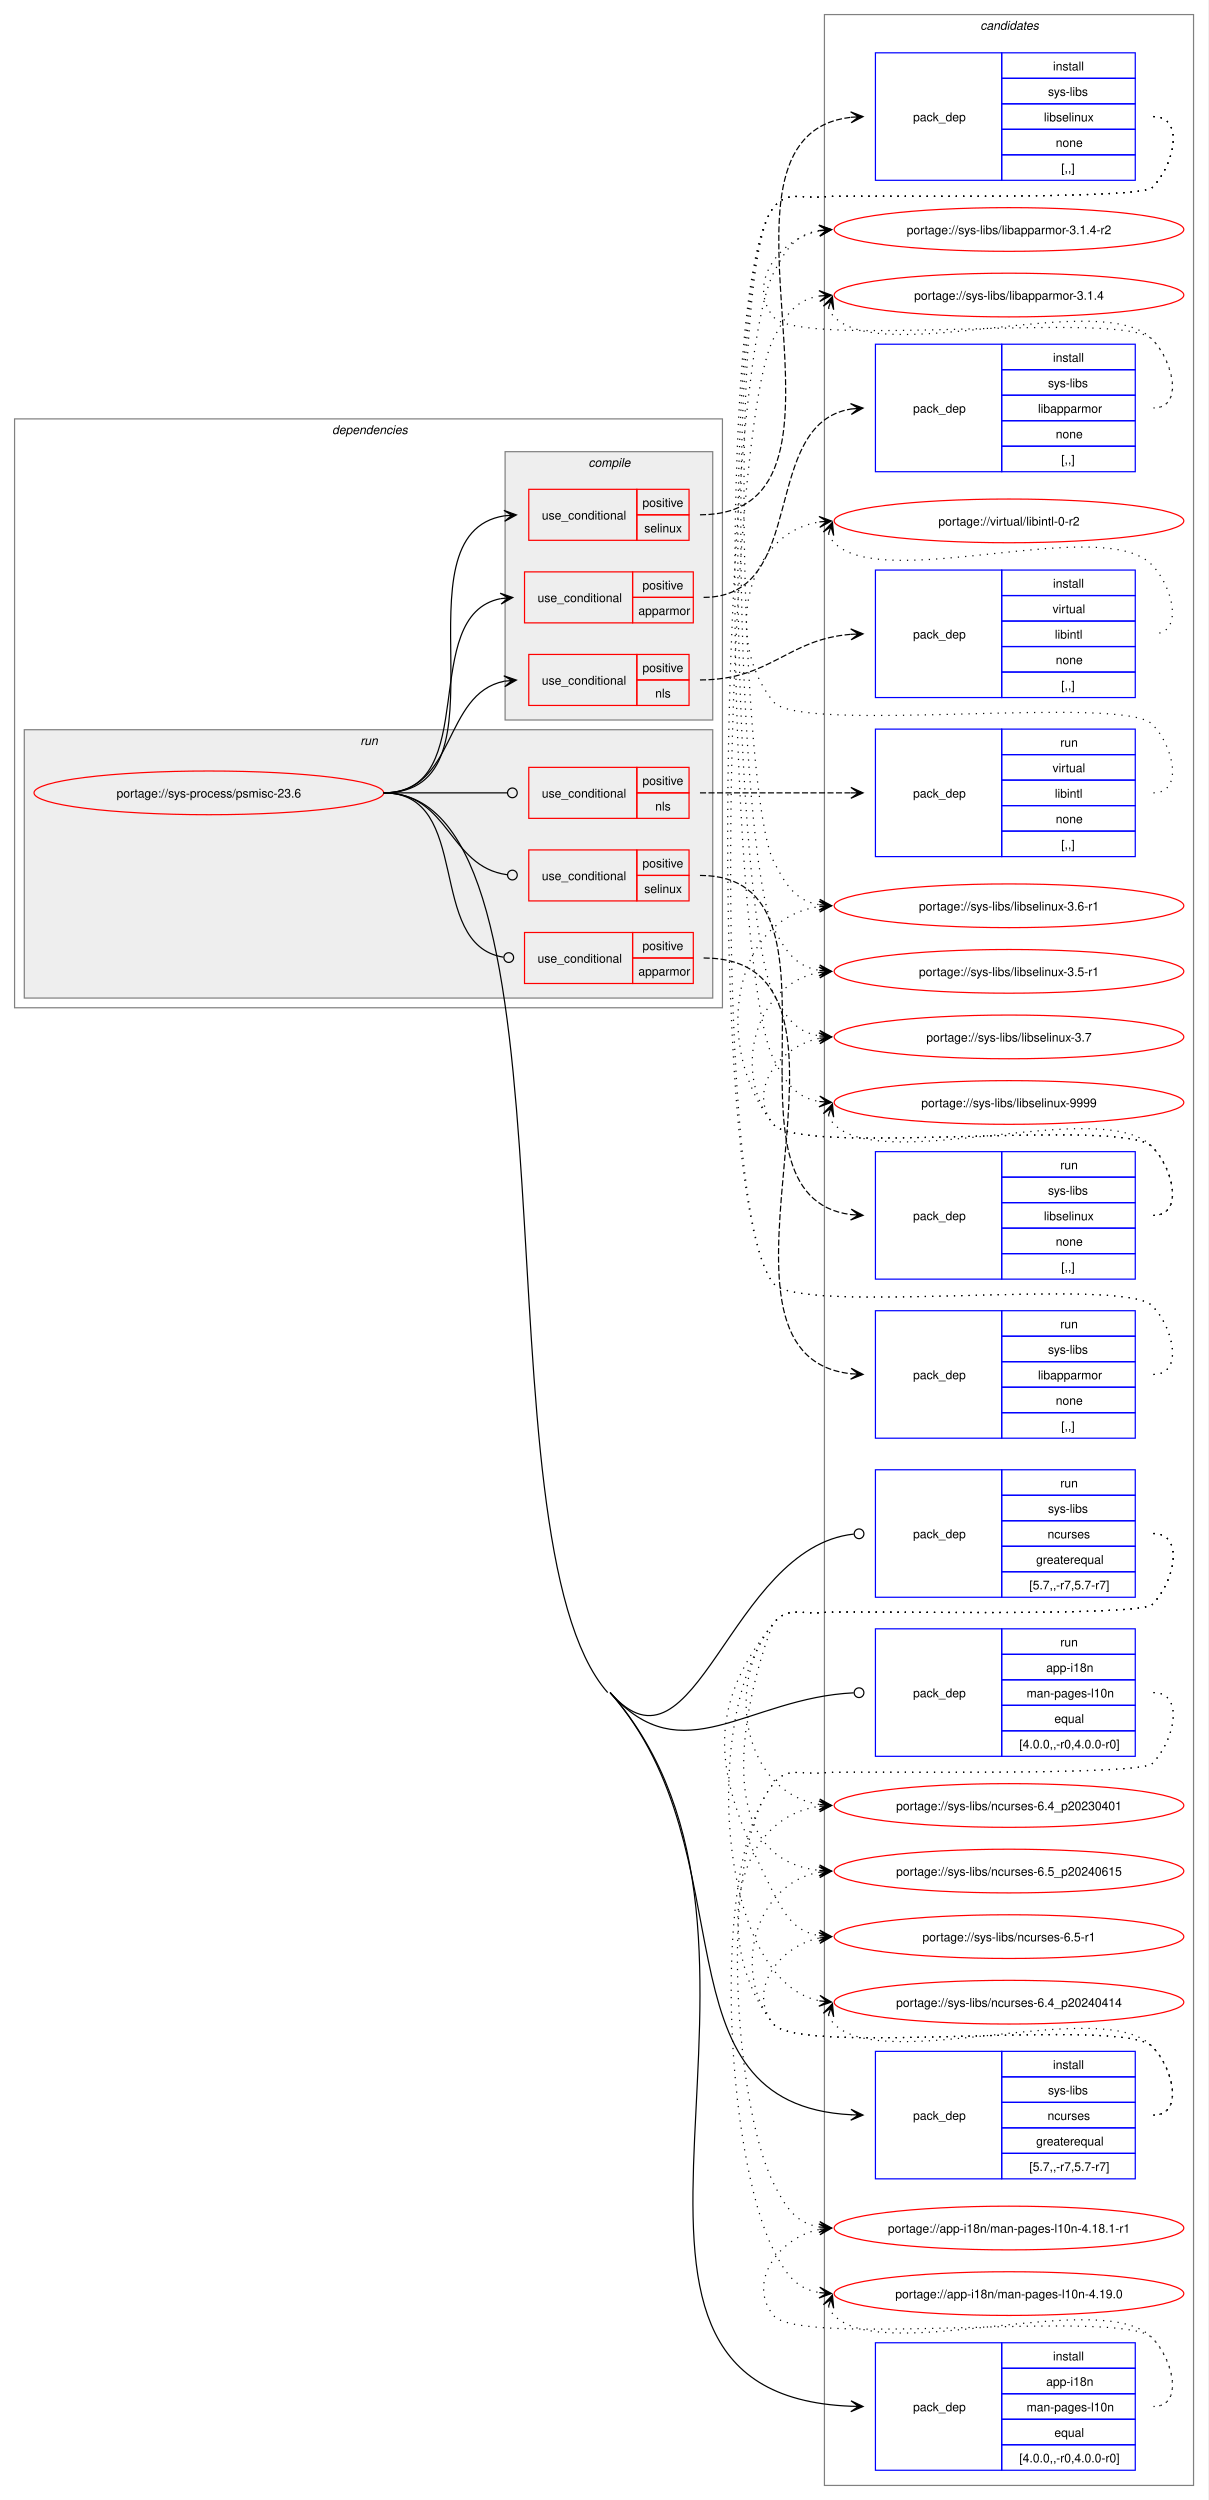
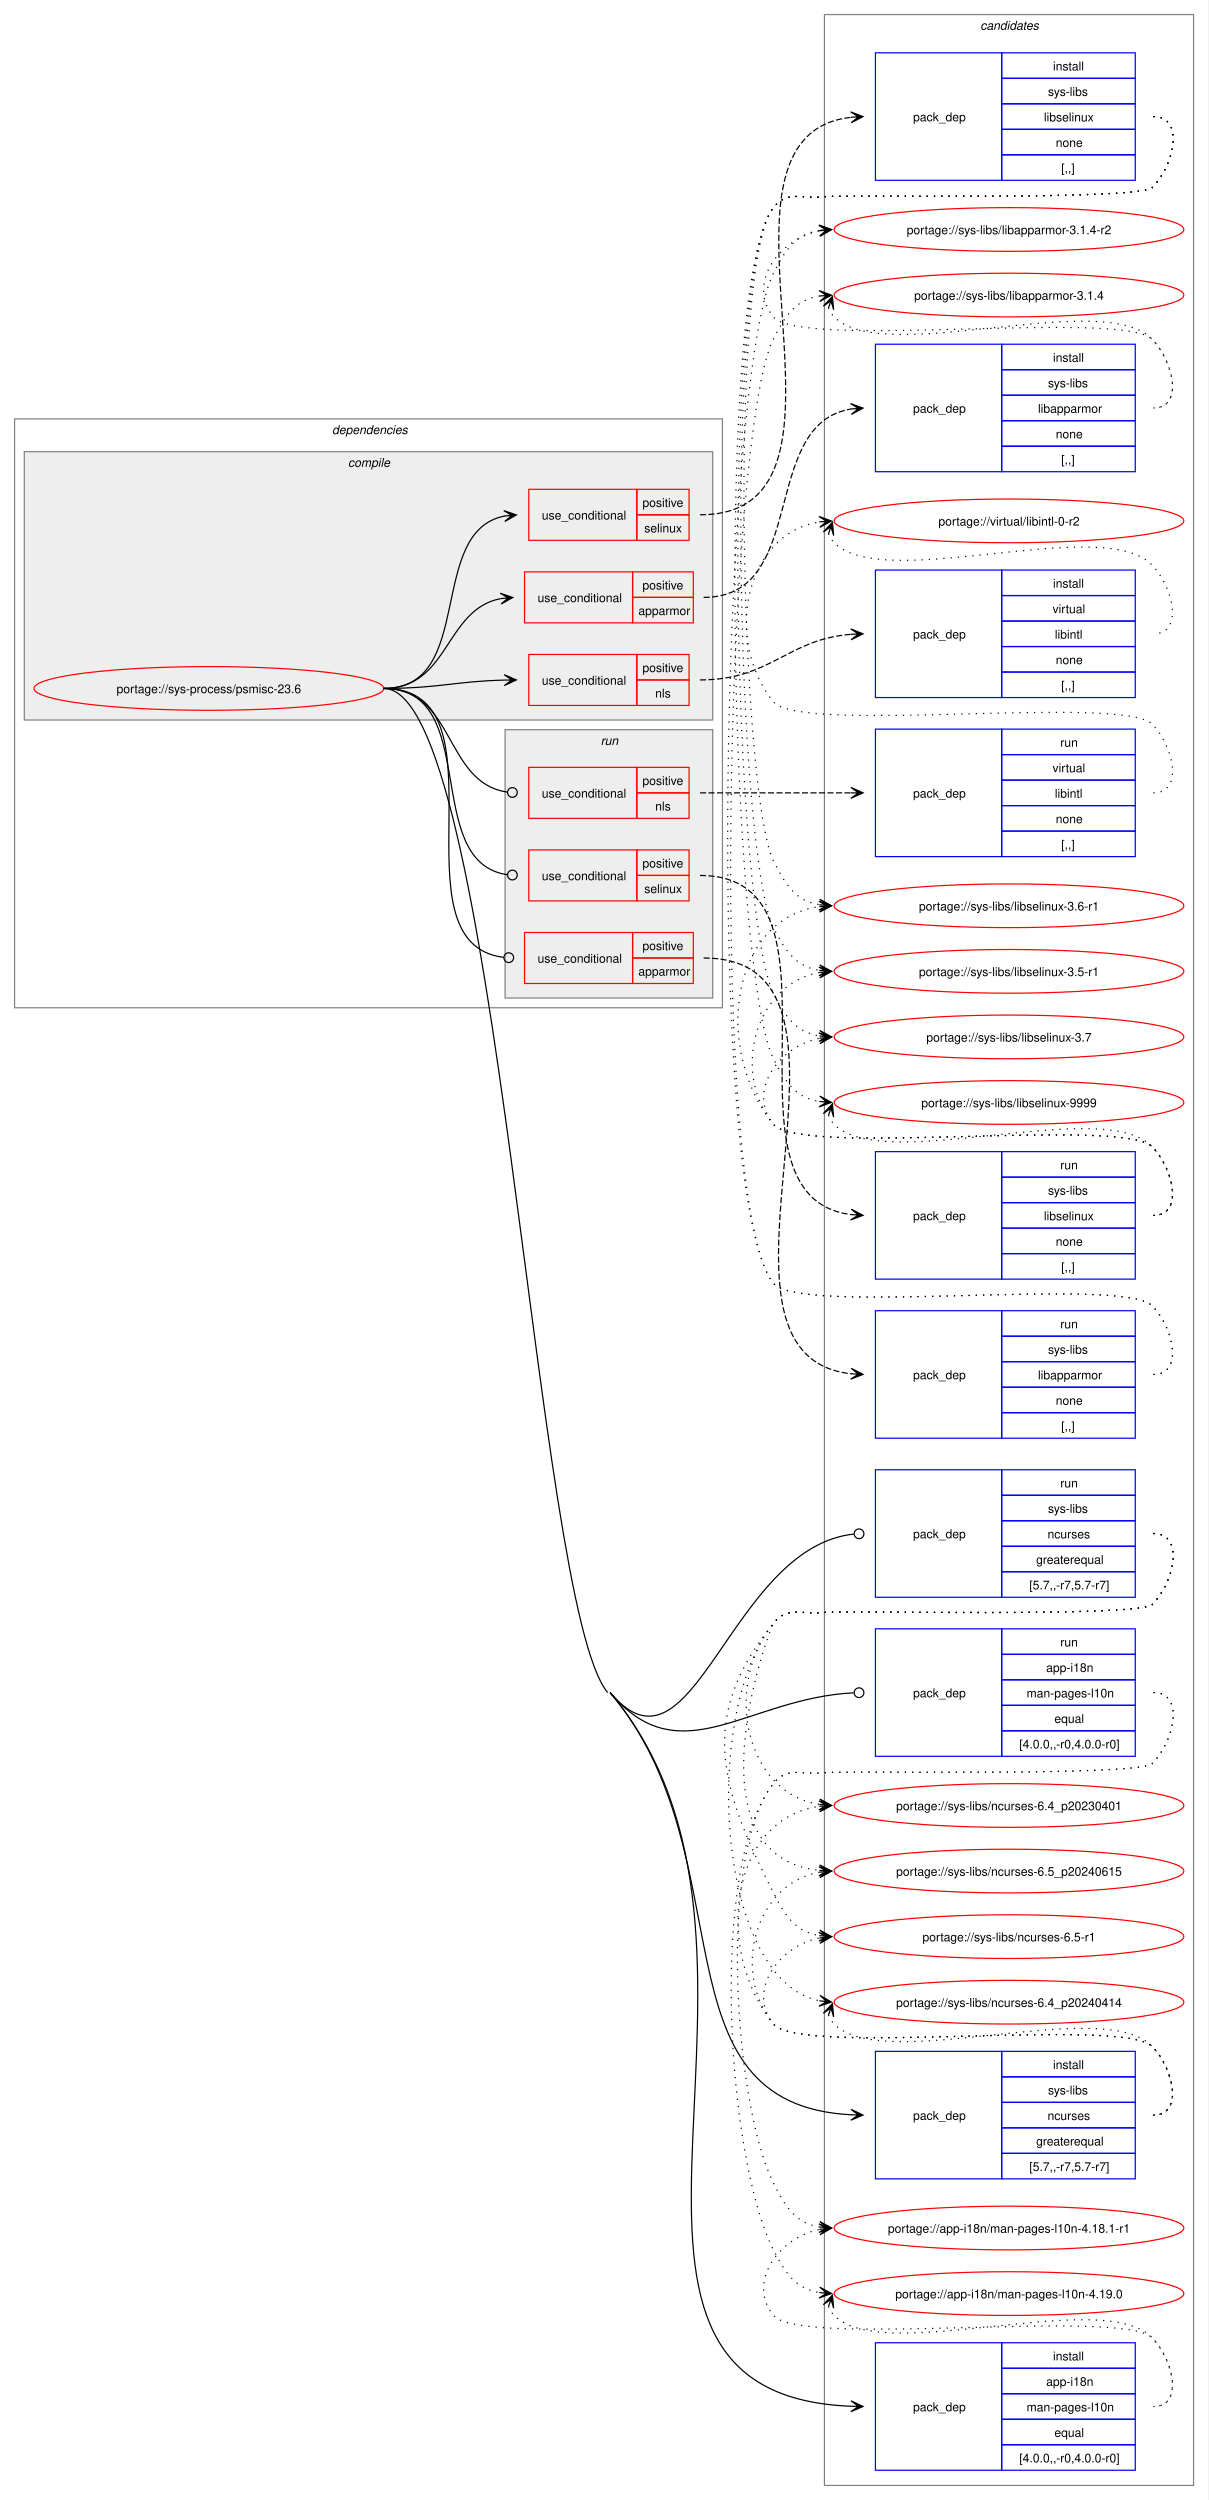
<svg xmlns="http://www.w3.org/2000/svg" xmlns:xlink="http://www.w3.org/1999/xlink" width="995pt" height="2059pt" viewBox="0.00 0.00 995.00 2059.00">
  <g id="graph0" class="graph" transform="scale(1 1) rotate(0) translate(4 2055)">
    <polygon fill="white" stroke="none" points="-4,4 -4,-2055 991,-2055 991,4 -4,4" />
    <g id="clust22" class="cluster">
      <polygon fill="none" stroke="gray" points="675,-8 675,-2043 979,-2043 979,-8 675,-8" />
      <text text-anchor="start" x="803.38" y="-2030.5" font-family="Helvetica,sans-Serif" font-style="italic" font-size="10.00">candidates</text>
    </g>
    <g id="clust2" class="cluster">
      <polygon fill="none" stroke="gray" points="8,-1225 8,-1710 591,-1710 591,-1225 8,-1225" />
      <text text-anchor="start" x="269.5" y="-1697.5" font-family="Helvetica,sans-Serif" font-style="italic" font-size="10.00">dependencies</text>
    </g>
+     <g id="clust3" class="cluster">
+       <polygon fill="#eeeeee" stroke="gray" points="16,-1462 16,-1683 583,-1683 583,-1462 16,-1462" />
+       <text text-anchor="start" x="282.62" y="-1670.5" font-family="Helvetica,sans-Serif" font-style="italic" font-size="10.00">compile</text>
+     </g>
    <g id="clust13" class="cluster">
-       <polygon fill="#eeeeee" stroke="gray" points="16,-1233 16,-1454 583,-1454 583,-1233 16,-1233" />
-       <text text-anchor="start" x="292.75" y="-1441.5" font-family="Helvetica,sans-Serif" font-style="italic" font-size="10.00">run</text>
-     </g>
-     <g id="clust3" class="cluster">
-       <polygon fill="#eeeeee" stroke="gray" points="412,-1462 412,-1683 583,-1683 583,-1462 412,-1462" />
-       <text text-anchor="start" x="480.62" y="-1670.5" font-family="Helvetica,sans-Serif" font-style="italic" font-size="10.00">compile</text>
+       <polygon fill="#eeeeee" stroke="gray" points="412,-1233 412,-1454 583,-1454 583,-1233 412,-1233" />
+       <text text-anchor="start" x="490.75" y="-1441.5" font-family="Helvetica,sans-Serif" font-style="italic" font-size="10.00">run</text>
    </g>
    <g id="node1" class="node">
      <g id="a_node1">
        <a xlink:href="../sys-process/psmisc-23.6.svg" xlink:title="portage://sys-process/psmisc-23.6">
-           <ellipse fill="none" stroke="red" cx="168" cy="-1402" rx="144" ry="18" />
-           <text text-anchor="middle" x="168" y="-1398.12" font-family="Helvetica,sans-Serif" font-size="10.00">portage://sys-process/psmisc-23.6</text>
+           <ellipse fill="none" stroke="red" cx="168" cy="-1488" rx="144" ry="18" />
+           <text text-anchor="middle" x="168" y="-1484.12" font-family="Helvetica,sans-Serif" font-size="10.00">portage://sys-process/psmisc-23.6</text>
        </a>
      </g>
    </g>
    <g id="node2" class="node">
      <polygon fill="none" stroke="red" points="428,-1542 428,-1584 517,-1584 517,-1542 428,-1542" />
      <text text-anchor="start" x="438.75" y="-1559.12" font-family="Helvetica,sans-Serif" font-size="10.00">use_conditional</text>
      <polygon fill="none" stroke="red" points="517,-1563 517,-1584 567,-1584 567,-1563 517,-1563" />
      <text text-anchor="start" x="525.12" y="-1569.5" font-family="Helvetica,sans-Serif" font-size="10.00">positive</text>
      <polygon fill="none" stroke="red" points="517,-1542 517,-1563 567,-1563 567,-1542 517,-1542" />
      <text text-anchor="start" x="521.75" y="-1548.5" font-family="Helvetica,sans-Serif" font-size="10.00">apparmor</text>
    </g>
    <g id="edge2" class="edge">
-       <path fill="none" stroke="black" d="M312,-1402C394.01,-1402 339.18,-1548.26 408.36,-1561.97" />
-       <polygon fill="black" stroke="black" points="418.29,-1562.89 407.92,-1566.45 414.52,-1562.54 408.33,-1561.97 408.33,-1561.97 408.33,-1561.97 414.52,-1562.54 408.74,-1557.49 418.29,-1562.89" />
+       <path fill="none" stroke="black" d="M312,-1488C366.27,-1488 362.16,-1553.1 408.45,-1562" />
+       <polygon fill="black" stroke="black" points="418.29,-1562.89 407.92,-1566.47 414.52,-1562.55 408.33,-1561.99 408.33,-1561.99 408.33,-1561.99 414.52,-1562.55 408.73,-1557.5 418.29,-1562.89" />
    </g>
    <g id="node4" class="node">
      <polygon fill="none" stroke="red" points="431.5,-1474 431.5,-1516 520.5,-1516 520.5,-1474 431.5,-1474" />
      <text text-anchor="start" x="442.25" y="-1491.12" font-family="Helvetica,sans-Serif" font-size="10.00">use_conditional</text>
      <polygon fill="none" stroke="red" points="520.5,-1495 520.5,-1516 563.5,-1516 563.5,-1495 520.5,-1495" />
      <text text-anchor="start" x="525.12" y="-1501.5" font-family="Helvetica,sans-Serif" font-size="10.00">positive</text>
      <polygon fill="none" stroke="red" points="520.5,-1474 520.5,-1495 563.5,-1495 563.5,-1474 520.5,-1474" />
      <text text-anchor="start" x="535.62" y="-1480.5" font-family="Helvetica,sans-Serif" font-size="10.00">nls</text>
    </g>
    <g id="edge4" class="edge">
-       <path fill="none" stroke="black" d="M312,-1402C372.18,-1402 360.22,-1483.74 411.39,-1493.96" />
-       <polygon fill="black" stroke="black" points="421.29,-1494.89 410.91,-1498.43 417.52,-1494.53 411.33,-1493.95 411.33,-1493.95 411.33,-1493.95 417.52,-1494.53 411.75,-1489.47 421.29,-1494.89" />
+       <path fill="none" stroke="black" d="M312,-1488C357.27,-1488 371.12,-1493.92 411.35,-1494.87" />
+       <polygon fill="black" stroke="black" points="421.28,-1494.99 411.23,-1499.37 417.5,-1494.94 411.28,-1494.87 411.28,-1494.87 411.28,-1494.87 417.5,-1494.94 411.33,-1490.37 421.28,-1494.99" />
    </g>
    <g id="node6" class="node">
      <polygon fill="none" stroke="red" points="431.5,-1610 431.5,-1652 520.5,-1652 520.5,-1610 431.5,-1610" />
      <text text-anchor="start" x="442.25" y="-1627.12" font-family="Helvetica,sans-Serif" font-size="10.00">use_conditional</text>
      <polygon fill="none" stroke="red" points="520.5,-1631 520.5,-1652 563.5,-1652 563.5,-1631 520.5,-1631" />
      <text text-anchor="start" x="525.12" y="-1637.5" font-family="Helvetica,sans-Serif" font-size="10.00">positive</text>
      <polygon fill="none" stroke="red" points="520.5,-1610 520.5,-1631 563.5,-1631 563.5,-1610 520.5,-1610" />
      <text text-anchor="start" x="526.62" y="-1616.5" font-family="Helvetica,sans-Serif" font-size="10.00">selinux</text>
    </g>
    <g id="edge6" class="edge">
-       <path fill="none" stroke="black" d="M312,-1402C421.03,-1402 317.33,-1615.18 411.41,-1630.17" />
-       <polygon fill="black" stroke="black" points="421.28,-1630.91 410.98,-1634.65 417.51,-1630.63 411.31,-1630.16 411.31,-1630.16 411.31,-1630.16 417.51,-1630.63 411.65,-1625.68 421.28,-1630.91" />
+       <path fill="none" stroke="black" d="M312,-1488C388.4,-1488 346.77,-1617.38 411.64,-1630.01" />
+       <polygon fill="black" stroke="black" points="421.29,-1630.89 410.92,-1634.46 417.52,-1630.55 411.33,-1629.98 411.33,-1629.98 411.33,-1629.98 417.52,-1630.55 411.74,-1625.5 421.29,-1630.89" />
    </g>
    <g id="node8" class="node">
      <polygon fill="none" stroke="blue" points="717,-260.5 717,-365.5 821,-365.5 821,-260.5 717,-260.5" />
      <text text-anchor="start" x="748" y="-309.12" font-family="Helvetica,sans-Serif" font-size="10.00">pack_dep</text>
      <polygon fill="none" stroke="blue" points="821,-344.5 821,-365.5 931,-365.5 931,-344.5 821,-344.5" />
      <text text-anchor="start" x="863.25" y="-351" font-family="Helvetica,sans-Serif" font-size="10.00">install</text>
      <polygon fill="none" stroke="blue" points="821,-323.5 821,-344.5 931,-344.5 931,-323.5 821,-323.5" />
      <text text-anchor="start" x="859.12" y="-330" font-family="Helvetica,sans-Serif" font-size="10.00">sys-libs</text>
      <polygon fill="none" stroke="blue" points="821,-302.5 821,-323.5 931,-323.5 931,-302.5 821,-302.5" />
      <text text-anchor="start" x="858.75" y="-309" font-family="Helvetica,sans-Serif" font-size="10.00">ncurses</text>
      <polygon fill="none" stroke="blue" points="821,-281.5 821,-302.5 931,-302.5 931,-281.5 821,-281.5" />
      <text text-anchor="start" x="849.38" y="-288" font-family="Helvetica,sans-Serif" font-size="10.00">greaterequal</text>
      <polygon fill="none" stroke="blue" points="821,-260.5 821,-281.5 931,-281.5 931,-260.5 821,-260.5" />
      <text text-anchor="start" x="843.75" y="-267" font-family="Helvetica,sans-Serif" font-size="10.00">[5.7,,-r7,5.7-r7]</text>
    </g>
    <g id="edge7" class="edge">
-       <path fill="none" stroke="black" d="M498.5,-661C615.16,-528.11 531.08,-321.68 697.23,-313.27" />
-       <polygon fill="black" stroke="black" points="706.78,-313.03 696.9,-317.78 703,-313.12 696.78,-313.28 696.78,-313.28 696.78,-313.28 703,-313.12 696.67,-308.78 706.78,-313.03" />
+       <path fill="none" stroke="black" d="M498.5,-661C612.53,-525.85 530.97,-321.58 697.23,-313.26" />
+       <polygon fill="black" stroke="black" points="706.78,-313.03 696.89,-317.77 703,-313.12 696.78,-313.27 696.78,-313.27 696.78,-313.27 703,-313.12 696.68,-308.77 706.78,-313.03" />
    </g>
    <g id="node9" class="node">
      <polygon fill="none" stroke="blue" points="717,-20.5 717,-125.5 821,-125.5 821,-20.5 717,-20.5" />
      <text text-anchor="start" x="748" y="-69.12" font-family="Helvetica,sans-Serif" font-size="10.00">pack_dep</text>
      <polygon fill="none" stroke="blue" points="821,-104.5 821,-125.5 931,-125.5 931,-104.5 821,-104.5" />
      <text text-anchor="start" x="863.25" y="-111" font-family="Helvetica,sans-Serif" font-size="10.00">install</text>
      <polygon fill="none" stroke="blue" points="821,-83.5 821,-104.5 931,-104.5 931,-83.5 821,-83.5" />
      <text text-anchor="start" x="857.62" y="-90" font-family="Helvetica,sans-Serif" font-size="10.00">app-i18n</text>
      <polygon fill="none" stroke="blue" points="821,-62.5 821,-83.5 931,-83.5 931,-62.5 821,-62.5" />
      <text text-anchor="start" x="841.5" y="-69" font-family="Helvetica,sans-Serif" font-size="10.00">man-pages-l10n</text>
      <polygon fill="none" stroke="blue" points="821,-41.5 821,-62.5 931,-62.5 931,-41.5 821,-41.5" />
      <text text-anchor="start" x="864.38" y="-48" font-family="Helvetica,sans-Serif" font-size="10.00">equal</text>
      <polygon fill="none" stroke="blue" points="821,-20.5 821,-41.5 931,-41.5 931,-20.5 821,-20.5" />
      <text text-anchor="start" x="835.5" y="-27" font-family="Helvetica,sans-Serif" font-size="10.00">[4.0.0,,-r0,4.0.0-r0]</text>
    </g>
    <g id="edge8" class="edge">
-       <path fill="none" stroke="black" d="M498.5,-661C679.02,-455.36 437.36,-83.35 696.92,-73.21" />
-       <polygon fill="black" stroke="black" points="706.78,-73.02 696.87,-77.71 703,-73.1 696.78,-73.21 696.78,-73.21 696.78,-73.21 703,-73.1 696.7,-68.71 706.78,-73.02" />
-       <path fill="none" stroke="black" d="M312,-1402C481.69,-1402 384.55,-788.53 496.5,-661" />
+       <path fill="none" stroke="black" d="M498.5,-661C674.95,-451.86 437.24,-83.25 696.91,-73.21" />
+       <polygon fill="black" stroke="black" points="706.78,-73.02 696.87,-77.71 703,-73.09 696.78,-73.21 696.78,-73.21 696.78,-73.21 703,-73.09 696.7,-68.71 706.78,-73.02" />
+       <path fill="none" stroke="black" d="M312,-1488C406.15,-1488 435.79,-732.96 496.5,-661" />
    </g>
    <g id="node10" class="node">
      <polygon fill="none" stroke="red" points="428,-1245 428,-1287 517,-1287 517,-1245 428,-1245" />
      <text text-anchor="start" x="438.75" y="-1262.12" font-family="Helvetica,sans-Serif" font-size="10.00">use_conditional</text>
      <polygon fill="none" stroke="red" points="517,-1266 517,-1287 567,-1287 567,-1266 517,-1266" />
      <text text-anchor="start" x="525.12" y="-1272.5" font-family="Helvetica,sans-Serif" font-size="10.00">positive</text>
      <polygon fill="none" stroke="red" points="517,-1245 517,-1266 567,-1266 567,-1245 517,-1245" />
      <text text-anchor="start" x="521.75" y="-1251.5" font-family="Helvetica,sans-Serif" font-size="10.00">apparmor</text>
    </g>
    <g id="edge10" class="edge">
-       <path fill="none" stroke="black" d="M312,-1402C385.89,-1402 346.07,-1276.93 410.63,-1266.67" />
-       <ellipse fill="none" stroke="black" cx="415.01" cy="-1266.34" rx="4" ry="4" />
+       <path fill="none" stroke="black" d="M312,-1488C418.52,-1488 316.03,-1278.4 410.71,-1266.52" />
+       <ellipse fill="none" stroke="black" cx="415.01" cy="-1266.27" rx="4" ry="4" />
    </g>
    <g id="node12" class="node">
      <polygon fill="none" stroke="red" points="431.5,-1381 431.5,-1423 520.5,-1423 520.5,-1381 431.5,-1381" />
      <text text-anchor="start" x="442.25" y="-1398.12" font-family="Helvetica,sans-Serif" font-size="10.00">use_conditional</text>
      <polygon fill="none" stroke="red" points="520.5,-1402 520.5,-1423 563.5,-1423 563.5,-1402 520.5,-1402" />
      <text text-anchor="start" x="525.12" y="-1408.5" font-family="Helvetica,sans-Serif" font-size="10.00">positive</text>
      <polygon fill="none" stroke="red" points="520.5,-1381 520.5,-1402 563.5,-1402 563.5,-1381 520.5,-1381" />
      <text text-anchor="start" x="535.62" y="-1387.5" font-family="Helvetica,sans-Serif" font-size="10.00">nls</text>
    </g>
    <g id="edge12" class="edge">
-       <path fill="none" stroke="black" d="M312,-1402C358.04,-1402 371.71,-1402 413.71,-1402" />
-       <ellipse fill="none" stroke="black" cx="418" cy="-1402" rx="4" ry="4" />
+       <path fill="none" stroke="black" d="M312,-1488C371.07,-1488 361.49,-1410.51 413.59,-1402.64" />
+       <ellipse fill="none" stroke="black" cx="418.01" cy="-1402.32" rx="4" ry="4" />
    </g>
    <g id="node14" class="node">
      <polygon fill="none" stroke="red" points="431.5,-1313 431.5,-1355 520.5,-1355 520.5,-1313 431.5,-1313" />
      <text text-anchor="start" x="442.25" y="-1330.12" font-family="Helvetica,sans-Serif" font-size="10.00">use_conditional</text>
      <polygon fill="none" stroke="red" points="520.5,-1334 520.5,-1355 563.5,-1355 563.5,-1334 520.5,-1334" />
      <text text-anchor="start" x="525.12" y="-1340.5" font-family="Helvetica,sans-Serif" font-size="10.00">positive</text>
      <polygon fill="none" stroke="red" points="520.5,-1313 520.5,-1334 563.5,-1334 563.5,-1313 520.5,-1313" />
      <text text-anchor="start" x="526.62" y="-1319.5" font-family="Helvetica,sans-Serif" font-size="10.00">selinux</text>
    </g>
    <g id="edge14" class="edge">
-       <path fill="none" stroke="black" d="M312,-1402C366.51,-1402 365.18,-1341.23 413.58,-1334.59" />
-       <ellipse fill="none" stroke="black" cx="418.01" cy="-1334.3" rx="4" ry="4" />
+       <path fill="none" stroke="black" d="M312,-1488C393.11,-1488 342.37,-1345.22 413.69,-1334.62" />
+       <ellipse fill="none" stroke="black" cx="418.01" cy="-1334.32" rx="4" ry="4" />
    </g>
    <g id="node16" class="node">
      <polygon fill="none" stroke="blue" points="717,-739.5 717,-844.5 821,-844.5 821,-739.5 717,-739.5" />
      <text text-anchor="start" x="748" y="-788.12" font-family="Helvetica,sans-Serif" font-size="10.00">pack_dep</text>
      <polygon fill="none" stroke="blue" points="821,-823.5 821,-844.5 931,-844.5 931,-823.5 821,-823.5" />
      <text text-anchor="start" x="869.25" y="-830" font-family="Helvetica,sans-Serif" font-size="10.00">run</text>
      <polygon fill="none" stroke="blue" points="821,-802.5 821,-823.5 931,-823.5 931,-802.5 821,-802.5" />
      <text text-anchor="start" x="859.12" y="-809" font-family="Helvetica,sans-Serif" font-size="10.00">sys-libs</text>
      <polygon fill="none" stroke="blue" points="821,-781.5 821,-802.5 931,-802.5 931,-781.5 821,-781.5" />
      <text text-anchor="start" x="858.75" y="-788" font-family="Helvetica,sans-Serif" font-size="10.00">ncurses</text>
      <polygon fill="none" stroke="blue" points="821,-760.5 821,-781.5 931,-781.5 931,-760.5 821,-760.5" />
      <text text-anchor="start" x="849.38" y="-767" font-family="Helvetica,sans-Serif" font-size="10.00">greaterequal</text>
      <polygon fill="none" stroke="blue" points="821,-739.5 821,-760.5 931,-760.5 931,-739.5 821,-739.5" />
      <text text-anchor="start" x="843.75" y="-746" font-family="Helvetica,sans-Serif" font-size="10.00">[5.7,,-r7,5.7-r7]</text>
    </g>
    <g id="edge15" class="edge">
-       <path fill="none" stroke="black" d="M498.5,-661C568.97,-580.73 596.66,-780.54 699.17,-791.53" />
+       <path fill="none" stroke="black" d="M498.5,-661C567.38,-579.36 596.57,-780.47 699.17,-791.53" />
      <ellipse fill="none" stroke="black" cx="703.51" cy="-791.76" rx="4" ry="4" />
    </g>
    <g id="node17" class="node">
      <polygon fill="none" stroke="blue" points="717,-608.5 717,-713.5 821,-713.5 821,-608.5 717,-608.5" />
      <text text-anchor="start" x="748" y="-657.12" font-family="Helvetica,sans-Serif" font-size="10.00">pack_dep</text>
      <polygon fill="none" stroke="blue" points="821,-692.5 821,-713.5 931,-713.5 931,-692.5 821,-692.5" />
      <text text-anchor="start" x="869.25" y="-699" font-family="Helvetica,sans-Serif" font-size="10.00">run</text>
      <polygon fill="none" stroke="blue" points="821,-671.5 821,-692.5 931,-692.5 931,-671.5 821,-671.5" />
      <text text-anchor="start" x="857.62" y="-678" font-family="Helvetica,sans-Serif" font-size="10.00">app-i18n</text>
      <polygon fill="none" stroke="blue" points="821,-650.5 821,-671.5 931,-671.5 931,-650.5 821,-650.5" />
      <text text-anchor="start" x="841.5" y="-657" font-family="Helvetica,sans-Serif" font-size="10.00">man-pages-l10n</text>
      <polygon fill="none" stroke="blue" points="821,-629.5 821,-650.5 931,-650.5 931,-629.5 821,-629.5" />
      <text text-anchor="start" x="864.38" y="-636" font-family="Helvetica,sans-Serif" font-size="10.00">equal</text>
      <polygon fill="none" stroke="blue" points="821,-608.5 821,-629.5 931,-629.5 931,-608.5 821,-608.5" />
      <text text-anchor="start" x="835.5" y="-615" font-family="Helvetica,sans-Serif" font-size="10.00">[4.0.0,,-r0,4.0.0-r0]</text>
    </g>
    <g id="edge16" class="edge">
-       <path fill="none" stroke="black" d="M498.5,-661C557.95,-593.28 611.34,-656.64 699.12,-660.79" />
+       <path fill="none" stroke="black" d="M498.5,-661C556.61,-592.13 611.25,-656.56 699.11,-660.79" />
      <ellipse fill="none" stroke="black" cx="703.5" cy="-660.89" rx="4" ry="4" />
    </g>
    <g id="node3" class="node">
      <polygon fill="none" stroke="blue" points="717,-1666.5 717,-1771.5 821,-1771.5 821,-1666.5 717,-1666.5" />
      <text text-anchor="start" x="748" y="-1715.12" font-family="Helvetica,sans-Serif" font-size="10.00">pack_dep</text>
      <polygon fill="none" stroke="blue" points="821,-1750.5 821,-1771.5 931,-1771.5 931,-1750.5 821,-1750.5" />
      <text text-anchor="start" x="863.25" y="-1757" font-family="Helvetica,sans-Serif" font-size="10.00">install</text>
      <polygon fill="none" stroke="blue" points="821,-1729.5 821,-1750.5 931,-1750.5 931,-1729.5 821,-1729.5" />
      <text text-anchor="start" x="859.12" y="-1736" font-family="Helvetica,sans-Serif" font-size="10.00">sys-libs</text>
      <polygon fill="none" stroke="blue" points="821,-1708.5 821,-1729.5 931,-1729.5 931,-1708.5 821,-1708.5" />
      <text text-anchor="start" x="850.88" y="-1715" font-family="Helvetica,sans-Serif" font-size="10.00">libapparmor</text>
      <polygon fill="none" stroke="blue" points="821,-1687.5 821,-1708.5 931,-1708.5 931,-1687.5 821,-1687.5" />
      <text text-anchor="start" x="865.5" y="-1694" font-family="Helvetica,sans-Serif" font-size="10.00">none</text>
      <polygon fill="none" stroke="blue" points="821,-1666.5 821,-1687.5 931,-1687.5 931,-1666.5 821,-1666.5" />
      <text text-anchor="start" x="870" y="-1673" font-family="Helvetica,sans-Serif" font-size="10.00">[,,]</text>
    </g>
    <g id="edge1" class="edge">
      <path fill="none" stroke="black" stroke-dasharray="5,2" d="M575.5,-1563C662.56,-1563 621.02,-1705.88 697.03,-1718.16" />
      <polygon fill="black" stroke="black" points="706.79,-1718.91 696.47,-1722.63 703.01,-1718.62 696.81,-1718.14 696.81,-1718.14 696.81,-1718.14 703.01,-1718.62 697.16,-1713.66 706.79,-1718.91" />
    </g>
    <g id="node18" class="node">
      <g id="a_node18">
        <a xlink:href="../sys-libs/libapparmor-3.1.4-r2.svg" xlink:title="portage://sys-libs/libapparmor-3.1.4-r2">
          <ellipse fill="none" stroke="red" cx="827" cy="-1866" rx="144" ry="18" />
          <text text-anchor="middle" x="827" y="-1862.12" font-family="Helvetica,sans-Serif" font-size="10.00">portage://sys-libs/libapparmor-3.1.4-r2</text>
        </a>
      </g>
    </g>
    <g id="edge17" class="edge">
      <path fill="none" stroke="black" stroke-dasharray="1,5" d="M946,-1719C971.12,-1719 962.6,-1757.59 945,-1775.5 920.66,-1800.27 654.83,-1766.99 633,-1794 610.95,-1821.28 637.32,-1858.25 671.27,-1864.94" />
      <polygon fill="black" stroke="black" points="680.79,-1865.88 670.39,-1869.38 677.02,-1865.51 670.84,-1864.9 670.84,-1864.9 670.84,-1864.9 677.02,-1865.51 671.28,-1860.42 680.79,-1865.88" />
    </g>
    <g id="node19" class="node">
      <g id="a_node19">
        <a xlink:href="../sys-libs/libapparmor-3.1.4.svg" xlink:title="portage://sys-libs/libapparmor-3.1.4">
          <ellipse fill="none" stroke="red" cx="827" cy="-1812" rx="144" ry="18" />
          <text text-anchor="middle" x="827" y="-1808.12" font-family="Helvetica,sans-Serif" font-size="10.00">portage://sys-libs/libapparmor-3.1.4</text>
        </a>
      </g>
    </g>
    <g id="edge18" class="edge">
      <path fill="none" stroke="black" stroke-dasharray="1,5" d="M678.37,-1801.45C679.4,-1798.7 681.07,-1795.96 683,-1794 723.96,-1752.42 904.83,-1817.85 945,-1775.5 962.28,-1757.28 971.12,-1719 946,-1719" />
      <polygon fill="black" stroke="black" points="681.6,-1810.85 674.09,-1802.86 680.37,-1807.27 678.34,-1801.39 678.34,-1801.39 678.34,-1801.39 680.37,-1807.27 682.6,-1799.93 681.6,-1810.85" />
    </g>
    <g id="node5" class="node">
      <polygon fill="none" stroke="blue" points="717,-1480.5 717,-1585.5 821,-1585.5 821,-1480.5 717,-1480.5" />
      <text text-anchor="start" x="748" y="-1529.12" font-family="Helvetica,sans-Serif" font-size="10.00">pack_dep</text>
      <polygon fill="none" stroke="blue" points="821,-1564.5 821,-1585.5 931,-1585.5 931,-1564.5 821,-1564.5" />
      <text text-anchor="start" x="863.25" y="-1571" font-family="Helvetica,sans-Serif" font-size="10.00">install</text>
      <polygon fill="none" stroke="blue" points="821,-1543.5 821,-1564.5 931,-1564.5 931,-1543.5 821,-1543.5" />
      <text text-anchor="start" x="862.88" y="-1550" font-family="Helvetica,sans-Serif" font-size="10.00">virtual</text>
      <polygon fill="none" stroke="blue" points="821,-1522.5 821,-1543.5 931,-1543.5 931,-1522.5 821,-1522.5" />
      <text text-anchor="start" x="864.75" y="-1529" font-family="Helvetica,sans-Serif" font-size="10.00">libintl</text>
      <polygon fill="none" stroke="blue" points="821,-1501.5 821,-1522.5 931,-1522.5 931,-1501.5 821,-1501.5" />
      <text text-anchor="start" x="865.5" y="-1508" font-family="Helvetica,sans-Serif" font-size="10.00">none</text>
      <polygon fill="none" stroke="blue" points="821,-1480.5 821,-1501.5 931,-1501.5 931,-1480.5 821,-1480.5" />
      <text text-anchor="start" x="870" y="-1487" font-family="Helvetica,sans-Serif" font-size="10.00">[,,]</text>
    </g>
    <g id="edge3" class="edge">
      <path fill="none" stroke="black" stroke-dasharray="5,2" d="M572.5,-1495C631.14,-1495 643.95,-1528.4 696.86,-1532.57" />
      <polygon fill="black" stroke="black" points="706.78,-1532.95 696.62,-1537.07 703,-1532.81 696.79,-1532.57 696.79,-1532.57 696.79,-1532.57 703,-1532.81 696.96,-1528.07 706.78,-1532.95" />
    </g>
    <g id="node20" class="node">
      <g id="a_node20">
        <a xlink:href="../virtual/libintl-0-r2.svg" xlink:title="portage://virtual/libintl-0-r2">
          <ellipse fill="none" stroke="red" cx="827" cy="-1626" rx="144" ry="18" />
          <text text-anchor="middle" x="827" y="-1622.12" font-family="Helvetica,sans-Serif" font-size="10.00">portage://virtual/libintl-0-r2</text>
        </a>
      </g>
    </g>
    <g id="edge19" class="edge">
      <path fill="none" stroke="black" stroke-dasharray="1,5" d="M678.37,-1615.45C679.4,-1612.7 681.07,-1609.96 683,-1608 723.96,-1566.42 904.83,-1631.85 945,-1589.5 962.28,-1571.28 971.12,-1533 946,-1533" />
      <polygon fill="black" stroke="black" points="681.6,-1624.85 674.09,-1616.86 680.37,-1621.27 678.34,-1615.39 678.34,-1615.39 678.34,-1615.39 680.37,-1621.27 682.6,-1613.93 681.6,-1624.85" />
    </g>
    <g id="node7" class="node">
      <polygon fill="none" stroke="blue" points="717,-1906.5 717,-2011.5 821,-2011.5 821,-1906.5 717,-1906.5" />
      <text text-anchor="start" x="748" y="-1955.12" font-family="Helvetica,sans-Serif" font-size="10.00">pack_dep</text>
      <polygon fill="none" stroke="blue" points="821,-1990.5 821,-2011.5 931,-2011.5 931,-1990.5 821,-1990.5" />
      <text text-anchor="start" x="863.25" y="-1997" font-family="Helvetica,sans-Serif" font-size="10.00">install</text>
      <polygon fill="none" stroke="blue" points="821,-1969.5 821,-1990.5 931,-1990.5 931,-1969.5 821,-1969.5" />
      <text text-anchor="start" x="859.12" y="-1976" font-family="Helvetica,sans-Serif" font-size="10.00">sys-libs</text>
      <polygon fill="none" stroke="blue" points="821,-1948.5 821,-1969.5 931,-1969.5 931,-1948.5 821,-1948.5" />
      <text text-anchor="start" x="855.75" y="-1955" font-family="Helvetica,sans-Serif" font-size="10.00">libselinux</text>
      <polygon fill="none" stroke="blue" points="821,-1927.5 821,-1948.5 931,-1948.5 931,-1927.5 821,-1927.5" />
      <text text-anchor="start" x="865.5" y="-1934" font-family="Helvetica,sans-Serif" font-size="10.00">none</text>
      <polygon fill="none" stroke="blue" points="821,-1906.5 821,-1927.5 931,-1927.5 931,-1906.5 821,-1906.5" />
      <text text-anchor="start" x="870" y="-1913" font-family="Helvetica,sans-Serif" font-size="10.00">[,,]</text>
    </g>
    <g id="edge5" class="edge">
      <path fill="none" stroke="black" stroke-dasharray="5,2" d="M572.5,-1631C726.38,-1631 558.86,-1943.18 697.04,-1958.42" />
      <polygon fill="black" stroke="black" points="706.78,-1958.94 696.56,-1962.9 703.01,-1958.74 696.8,-1958.41 696.8,-1958.41 696.8,-1958.41 703.01,-1958.74 697.03,-1953.92 706.78,-1958.94" />
    </g>
    <g id="node21" class="node">
      <g id="a_node21">
        <a xlink:href="../sys-libs/libselinux-9999.svg" xlink:title="portage://sys-libs/libselinux-9999">
          <ellipse fill="none" stroke="red" cx="827" cy="-1147" rx="144" ry="18" />
          <text text-anchor="middle" x="827" y="-1143.12" font-family="Helvetica,sans-Serif" font-size="10.00">portage://sys-libs/libselinux-9999</text>
        </a>
      </g>
    </g>
    <g id="edge20" class="edge">
      <path fill="none" stroke="black" stroke-dasharray="1,5" d="M946,-1959C972,-1959 963.29,-1918.99 945,-1900.5 934.45,-1889.83 689.9,-1894.79 675,-1893 656.05,-1890.73 645,-1898.85 633,-1884 584.03,-1823.43 597.82,-1252.49 633,-1183 643.39,-1162.47 652.02,-1150.8 671.04,-1147.79" />
      <polygon fill="black" stroke="black" points="680.78,-1147.09 671.13,-1152.29 677.01,-1147.36 670.81,-1147.8 670.81,-1147.8 670.81,-1147.8 677.01,-1147.36 670.49,-1143.32 680.78,-1147.09" />
    </g>
    <g id="node22" class="node">
      <g id="a_node22">
        <a xlink:href="../sys-libs/libselinux-3.7.svg" xlink:title="portage://sys-libs/libselinux-3.7">
          <ellipse fill="none" stroke="red" cx="827" cy="-1201" rx="144" ry="18" />
          <text text-anchor="middle" x="827" y="-1197.12" font-family="Helvetica,sans-Serif" font-size="10.00">portage://sys-libs/libselinux-3.7</text>
        </a>
      </g>
    </g>
    <g id="edge21" class="edge">
      <path fill="none" stroke="black" stroke-dasharray="1,5" d="M946,-1959C972,-1959 963.29,-1918.99 945,-1900.5 934.45,-1889.83 689.9,-1894.79 675,-1893 656.05,-1890.73 645,-1898.85 633,-1884 587.81,-1828.09 600.53,-1301.14 633,-1237 643.39,-1216.47 652.02,-1204.8 671.04,-1201.79" />
      <polygon fill="black" stroke="black" points="680.78,-1201.09 671.13,-1206.29 677.01,-1201.36 670.81,-1201.8 670.81,-1201.8 670.81,-1201.8 677.01,-1201.36 670.49,-1197.32 680.78,-1201.09" />
    </g>
    <g id="node23" class="node">
      <g id="a_node23">
        <a xlink:href="../sys-libs/libselinux-3.6-r1.svg" xlink:title="portage://sys-libs/libselinux-3.6-r1">
          <ellipse fill="none" stroke="red" cx="827" cy="-1309" rx="144" ry="18" />
          <text text-anchor="middle" x="827" y="-1305.12" font-family="Helvetica,sans-Serif" font-size="10.00">portage://sys-libs/libselinux-3.6-r1</text>
        </a>
      </g>
    </g>
    <g id="edge22" class="edge">
      <path fill="none" stroke="black" stroke-dasharray="1,5" d="M946,-1959C972,-1959 963.29,-1918.99 945,-1900.5 934.45,-1889.83 689.9,-1894.79 675,-1893 656.05,-1890.73 645,-1898.85 633,-1884 595.42,-1837.51 606.35,-1399.51 633,-1346 643.36,-1325.2 651.82,-1312.99 670.95,-1309.83" />
      <polygon fill="black" stroke="black" points="680.78,-1309.09 671.15,-1314.33 677.01,-1309.37 670.81,-1309.84 670.81,-1309.84 670.81,-1309.84 677.01,-1309.37 670.48,-1305.35 680.78,-1309.09" />
    </g>
    <g id="node24" class="node">
      <g id="a_node24">
        <a xlink:href="../sys-libs/libselinux-3.5-r1.svg" xlink:title="portage://sys-libs/libselinux-3.5-r1">
          <ellipse fill="none" stroke="red" cx="827" cy="-1255" rx="144" ry="18" />
          <text text-anchor="middle" x="827" y="-1251.12" font-family="Helvetica,sans-Serif" font-size="10.00">portage://sys-libs/libselinux-3.5-r1</text>
        </a>
      </g>
    </g>
    <g id="edge23" class="edge">
      <path fill="none" stroke="black" stroke-dasharray="1,5" d="M946,-1959C972,-1959 963.29,-1918.99 945,-1900.5 934.45,-1889.83 689.9,-1894.79 675,-1893 656.05,-1890.73 645,-1898.85 633,-1884 591.58,-1832.76 603.24,-1349.79 633,-1291 643.39,-1270.47 652.02,-1258.8 671.04,-1255.79" />
      <polygon fill="black" stroke="black" points="680.78,-1255.09 671.13,-1260.29 677.01,-1255.36 670.81,-1255.8 670.81,-1255.8 670.81,-1255.8 677.01,-1255.36 670.49,-1251.32 680.78,-1255.09" />
    </g>
    <g id="node25" class="node">
      <g id="a_node25">
        <a xlink:href="../sys-libs/ncurses-6.5_p20240615.svg" xlink:title="portage://sys-libs/ncurses-6.5_p20240615">
          <ellipse fill="none" stroke="red" cx="827" cy="-514" rx="144" ry="18" />
          <text text-anchor="middle" x="827" y="-510.12" font-family="Helvetica,sans-Serif" font-size="10.00">portage://sys-libs/ncurses-6.5_p20240615</text>
        </a>
      </g>
    </g>
    <g id="edge24" class="edge">
      <path fill="none" stroke="black" stroke-dasharray="1,5" d="M946,-313C971.12,-313 962.6,-351.59 945,-369.5 920.66,-394.27 654.83,-360.99 633,-388 597.59,-431.81 618.83,-504.22 671.13,-513.1" />
      <polygon fill="black" stroke="black" points="680.79,-513.9 670.45,-517.56 677.02,-513.59 670.82,-513.07 670.82,-513.07 670.82,-513.07 677.02,-513.59 671.19,-508.59 680.79,-513.9" />
    </g>
    <g id="node26" class="node">
      <g id="a_node26">
        <a xlink:href="../sys-libs/ncurses-6.5-r1.svg" xlink:title="portage://sys-libs/ncurses-6.5-r1">
          <ellipse fill="none" stroke="red" cx="827" cy="-460" rx="144" ry="18" />
          <text text-anchor="middle" x="827" y="-456.12" font-family="Helvetica,sans-Serif" font-size="10.00">portage://sys-libs/ncurses-6.5-r1</text>
        </a>
      </g>
    </g>
    <g id="edge25" class="edge">
      <path fill="none" stroke="black" stroke-dasharray="1,5" d="M946,-313C971.12,-313 962.6,-351.59 945,-369.5 920.66,-394.27 654.83,-360.99 633,-388 610.95,-415.28 637.32,-452.25 671.27,-458.94" />
      <polygon fill="black" stroke="black" points="680.79,-459.88 670.39,-463.38 677.02,-459.51 670.84,-458.9 670.84,-458.9 670.84,-458.9 677.02,-459.51 671.28,-454.42 680.79,-459.88" />
    </g>
    <g id="node27" class="node">
      <g id="a_node27">
        <a xlink:href="../sys-libs/ncurses-6.4_p20240414.svg" xlink:title="portage://sys-libs/ncurses-6.4_p20240414">
          <ellipse fill="none" stroke="red" cx="827" cy="-406" rx="144" ry="18" />
          <text text-anchor="middle" x="827" y="-402.12" font-family="Helvetica,sans-Serif" font-size="10.00">portage://sys-libs/ncurses-6.4_p20240414</text>
        </a>
      </g>
    </g>
    <g id="edge26" class="edge">
      <path fill="none" stroke="black" stroke-dasharray="1,5" d="M678.37,-395.45C679.4,-392.7 681.07,-389.96 683,-388 723.96,-346.42 904.83,-411.85 945,-369.5 962.28,-351.28 971.12,-313 946,-313" />
      <polygon fill="black" stroke="black" points="681.6,-404.85 674.09,-396.86 680.37,-401.27 678.34,-395.39 678.34,-395.39 678.34,-395.39 680.37,-401.27 682.6,-393.93 681.6,-404.85" />
    </g>
    <g id="node28" class="node">
      <g id="a_node28">
        <a xlink:href="../sys-libs/ncurses-6.4_p20230401.svg" xlink:title="portage://sys-libs/ncurses-6.4_p20230401">
          <ellipse fill="none" stroke="red" cx="827" cy="-568" rx="144" ry="18" />
          <text text-anchor="middle" x="827" y="-564.12" font-family="Helvetica,sans-Serif" font-size="10.00">portage://sys-libs/ncurses-6.4_p20230401</text>
        </a>
      </g>
    </g>
    <g id="edge27" class="edge">
      <path fill="none" stroke="black" stroke-dasharray="1,5" d="M946,-313C971.12,-313 962.6,-351.59 945,-369.5 920.66,-394.27 654.83,-360.99 633,-388 583.22,-449.58 597.59,-557.72 671.22,-567.32" />
      <polygon fill="black" stroke="black" points="680.78,-567.92 670.52,-571.78 677.01,-567.68 670.8,-567.29 670.8,-567.29 670.8,-567.29 677.01,-567.68 671.09,-562.8 680.78,-567.92" />
    </g>
    <g id="node29" class="node">
      <g id="a_node29">
        <a xlink:href="../app-i18n/man-pages-l10n-4.19.0.svg" xlink:title="portage://app-i18n/man-pages-l10n-4.19.0">
          <ellipse fill="none" stroke="red" cx="827" cy="-166" rx="144" ry="18" />
          <text text-anchor="middle" x="827" y="-162.12" font-family="Helvetica,sans-Serif" font-size="10.00">portage://app-i18n/man-pages-l10n-4.19.0</text>
        </a>
      </g>
    </g>
    <g id="edge28" class="edge">
      <path fill="none" stroke="black" stroke-dasharray="1,5" d="M678.37,-155.45C679.4,-152.7 681.07,-149.96 683,-148 723.96,-106.42 904.83,-171.85 945,-129.5 962.28,-111.28 971.12,-73 946,-73" />
      <polygon fill="black" stroke="black" points="681.6,-164.85 674.09,-156.86 680.37,-161.27 678.34,-155.39 678.34,-155.39 678.34,-155.39 680.37,-161.27 682.6,-153.93 681.6,-164.85" />
    </g>
    <g id="node30" class="node">
      <g id="a_node30">
        <a xlink:href="../app-i18n/man-pages-l10n-4.18.1-r1.svg" xlink:title="portage://app-i18n/man-pages-l10n-4.18.1-r1">
          <ellipse fill="none" stroke="red" cx="827" cy="-220" rx="144" ry="18" />
          <text text-anchor="middle" x="827" y="-216.12" font-family="Helvetica,sans-Serif" font-size="10.00">portage://app-i18n/man-pages-l10n-4.18.1-r1</text>
        </a>
      </g>
    </g>
    <g id="edge29" class="edge">
      <path fill="none" stroke="black" stroke-dasharray="1,5" d="M946,-73C971.12,-73 962.6,-111.59 945,-129.5 920.66,-154.27 654.83,-120.99 633,-148 610.95,-175.28 637.32,-212.25 671.27,-218.94" />
      <polygon fill="black" stroke="black" points="680.79,-219.88 670.39,-223.38 677.02,-219.51 670.84,-218.9 670.84,-218.9 670.84,-218.9 677.02,-219.51 671.28,-214.42 680.79,-219.88" />
    </g>
    <g id="node11" class="node">
      <polygon fill="none" stroke="blue" points="717,-870.5 717,-975.5 821,-975.5 821,-870.5 717,-870.5" />
      <text text-anchor="start" x="748" y="-919.12" font-family="Helvetica,sans-Serif" font-size="10.00">pack_dep</text>
      <polygon fill="none" stroke="blue" points="821,-954.5 821,-975.5 931,-975.5 931,-954.5 821,-954.5" />
      <text text-anchor="start" x="869.25" y="-961" font-family="Helvetica,sans-Serif" font-size="10.00">run</text>
      <polygon fill="none" stroke="blue" points="821,-933.5 821,-954.5 931,-954.5 931,-933.5 821,-933.5" />
      <text text-anchor="start" x="859.12" y="-940" font-family="Helvetica,sans-Serif" font-size="10.00">sys-libs</text>
      <polygon fill="none" stroke="blue" points="821,-912.5 821,-933.5 931,-933.5 931,-912.5 821,-912.5" />
      <text text-anchor="start" x="850.88" y="-919" font-family="Helvetica,sans-Serif" font-size="10.00">libapparmor</text>
      <polygon fill="none" stroke="blue" points="821,-891.5 821,-912.5 931,-912.5 931,-891.5 821,-891.5" />
      <text text-anchor="start" x="865.5" y="-898" font-family="Helvetica,sans-Serif" font-size="10.00">none</text>
      <polygon fill="none" stroke="blue" points="821,-870.5 821,-891.5 931,-891.5 931,-870.5 821,-870.5" />
      <text text-anchor="start" x="870" y="-877" font-family="Helvetica,sans-Serif" font-size="10.00">[,,]</text>
    </g>
    <g id="edge9" class="edge">
      <path fill="none" stroke="black" stroke-dasharray="5,2" d="M575.5,-1266C735.09,-1266 553.49,-938.89 697.09,-923.56" />
      <polygon fill="black" stroke="black" points="706.78,-923.06 697.03,-928.07 703.01,-923.25 696.8,-923.57 696.8,-923.57 696.8,-923.57 703.01,-923.25 696.57,-919.08 706.78,-923.06" />
    </g>
    <g id="edge30" class="edge">
      <path fill="none" stroke="black" stroke-dasharray="1,5" d="M946,-923C971.12,-923 962.6,-961.59 945,-979.5 920.66,-1004.27 654.83,-970.99 633,-998 574.88,-1069.89 591.25,-1747.52 633,-1830 643.39,-1850.53 652.02,-1862.2 671.04,-1865.21" />
      <polygon fill="black" stroke="black" points="680.78,-1865.91 670.49,-1869.68 677.01,-1865.64 670.81,-1865.2 670.81,-1865.2 670.81,-1865.2 677.01,-1865.64 671.13,-1860.71 680.78,-1865.91" />
    </g>
    <g id="edge31" class="edge">
      <path fill="none" stroke="black" stroke-dasharray="1,5" d="M946,-923C971.12,-923 962.6,-961.59 945,-979.5 920.66,-1004.27 654.83,-970.99 633,-998 578.65,-1065.22 593.96,-1698.87 633,-1776 643.39,-1796.53 652.02,-1808.2 671.04,-1811.21" />
      <polygon fill="black" stroke="black" points="680.78,-1811.91 670.49,-1815.68 677.01,-1811.64 670.81,-1811.2 670.81,-1811.2 670.81,-1811.2 677.01,-1811.64 671.13,-1806.71 680.78,-1811.91" />
    </g>
    <g id="node13" class="node">
      <polygon fill="none" stroke="blue" points="717,-1349.5 717,-1454.5 821,-1454.5 821,-1349.5 717,-1349.5" />
      <text text-anchor="start" x="748" y="-1398.12" font-family="Helvetica,sans-Serif" font-size="10.00">pack_dep</text>
      <polygon fill="none" stroke="blue" points="821,-1433.5 821,-1454.5 931,-1454.5 931,-1433.5 821,-1433.5" />
      <text text-anchor="start" x="869.25" y="-1440" font-family="Helvetica,sans-Serif" font-size="10.00">run</text>
      <polygon fill="none" stroke="blue" points="821,-1412.5 821,-1433.5 931,-1433.5 931,-1412.5 821,-1412.5" />
      <text text-anchor="start" x="862.88" y="-1419" font-family="Helvetica,sans-Serif" font-size="10.00">virtual</text>
      <polygon fill="none" stroke="blue" points="821,-1391.5 821,-1412.5 931,-1412.5 931,-1391.5 821,-1391.5" />
      <text text-anchor="start" x="864.75" y="-1398" font-family="Helvetica,sans-Serif" font-size="10.00">libintl</text>
      <polygon fill="none" stroke="blue" points="821,-1370.5 821,-1391.5 931,-1391.5 931,-1370.5 821,-1370.5" />
      <text text-anchor="start" x="865.5" y="-1377" font-family="Helvetica,sans-Serif" font-size="10.00">none</text>
      <polygon fill="none" stroke="blue" points="821,-1349.5 821,-1370.5 931,-1370.5 931,-1349.5 821,-1349.5" />
      <text text-anchor="start" x="870" y="-1356" font-family="Helvetica,sans-Serif" font-size="10.00">[,,]</text>
    </g>
    <g id="edge11" class="edge">
      <path fill="none" stroke="black" stroke-dasharray="5,2" d="M572.5,-1402C628.84,-1402 645.65,-1402 696.89,-1402" />
      <polygon fill="black" stroke="black" points="706.78,-1402 696.78,-1406.5 703,-1402 696.78,-1402 696.78,-1402 696.78,-1402 703,-1402 696.78,-1397.5 706.78,-1402" />
    </g>
    <g id="edge32" class="edge">
      <path fill="none" stroke="black" stroke-dasharray="1,5" d="M946,-1402C971.12,-1402 962.6,-1440.59 945,-1458.5 920.66,-1483.27 654.83,-1449.99 633,-1477 591.57,-1528.25 609.96,-1615.75 670.98,-1625.17" />
      <polygon fill="black" stroke="black" points="680.79,-1625.91 670.48,-1629.65 677.01,-1625.63 670.81,-1625.16 670.81,-1625.16 670.81,-1625.16 677.01,-1625.63 671.15,-1620.67 680.79,-1625.91" />
    </g>
    <g id="node15" class="node">
      <polygon fill="none" stroke="blue" points="717,-1001.5 717,-1106.5 821,-1106.5 821,-1001.5 717,-1001.5" />
      <text text-anchor="start" x="748" y="-1050.12" font-family="Helvetica,sans-Serif" font-size="10.00">pack_dep</text>
      <polygon fill="none" stroke="blue" points="821,-1085.5 821,-1106.5 931,-1106.5 931,-1085.5 821,-1085.5" />
      <text text-anchor="start" x="869.25" y="-1092" font-family="Helvetica,sans-Serif" font-size="10.00">run</text>
      <polygon fill="none" stroke="blue" points="821,-1064.5 821,-1085.5 931,-1085.5 931,-1064.5 821,-1064.5" />
      <text text-anchor="start" x="859.12" y="-1071" font-family="Helvetica,sans-Serif" font-size="10.00">sys-libs</text>
      <polygon fill="none" stroke="blue" points="821,-1043.5 821,-1064.5 931,-1064.5 931,-1043.5 821,-1043.5" />
      <text text-anchor="start" x="855.75" y="-1050" font-family="Helvetica,sans-Serif" font-size="10.00">libselinux</text>
      <polygon fill="none" stroke="blue" points="821,-1022.5 821,-1043.5 931,-1043.5 931,-1022.5 821,-1022.5" />
      <text text-anchor="start" x="865.5" y="-1029" font-family="Helvetica,sans-Serif" font-size="10.00">none</text>
      <polygon fill="none" stroke="blue" points="821,-1001.5 821,-1022.5 931,-1022.5 931,-1001.5 821,-1001.5" />
      <text text-anchor="start" x="870" y="-1008" font-family="Helvetica,sans-Serif" font-size="10.00">[,,]</text>
    </g>
    <g id="edge13" class="edge">
      <path fill="none" stroke="black" stroke-dasharray="5,2" d="M572.5,-1334C706.83,-1334 577.51,-1069.63 696.91,-1054.66" />
      <polygon fill="black" stroke="black" points="706.78,-1054.07 697.07,-1059.16 703.01,-1054.3 696.8,-1054.67 696.8,-1054.67 696.8,-1054.67 703.01,-1054.3 696.53,-1050.18 706.78,-1054.07" />
    </g>
    <g id="edge33" class="edge">
      <path fill="none" stroke="black" stroke-dasharray="1,5" d="M678.37,-1136.45C679.4,-1133.7 681.07,-1130.96 683,-1129 723.96,-1087.42 904.83,-1152.85 945,-1110.5 962.28,-1092.28 971.12,-1054 946,-1054" />
      <polygon fill="black" stroke="black" points="681.6,-1145.85 674.09,-1137.86 680.37,-1142.27 678.34,-1136.39 678.34,-1136.39 678.34,-1136.39 680.37,-1142.27 682.6,-1134.93 681.6,-1145.85" />
    </g>
    <g id="edge34" class="edge">
      <path fill="none" stroke="black" stroke-dasharray="1,5" d="M946,-1054C971.12,-1054 962.6,-1092.59 945,-1110.5 920.66,-1135.27 654.83,-1101.99 633,-1129 610.95,-1156.28 637.32,-1193.25 671.27,-1199.94" />
      <polygon fill="black" stroke="black" points="680.79,-1200.88 670.39,-1204.38 677.02,-1200.51 670.84,-1199.9 670.84,-1199.9 670.84,-1199.9 677.02,-1200.51 671.28,-1195.42 680.79,-1200.88" />
    </g>
    <g id="edge35" class="edge">
      <path fill="none" stroke="black" stroke-dasharray="1,5" d="M946,-1054C971.12,-1054 962.6,-1092.59 945,-1110.5 920.66,-1135.27 654.83,-1101.99 633,-1129 583.22,-1190.58 597.59,-1298.72 671.22,-1308.32" />
      <polygon fill="black" stroke="black" points="680.78,-1308.92 670.52,-1312.78 677.01,-1308.68 670.8,-1308.29 670.8,-1308.29 670.8,-1308.29 677.01,-1308.68 671.09,-1303.8 680.78,-1308.92" />
    </g>
    <g id="edge36" class="edge">
      <path fill="none" stroke="black" stroke-dasharray="1,5" d="M946,-1054C971.12,-1054 962.6,-1092.59 945,-1110.5 920.66,-1135.27 654.83,-1101.99 633,-1129 597.59,-1172.81 618.83,-1245.22 671.13,-1254.1" />
      <polygon fill="black" stroke="black" points="680.79,-1254.9 670.45,-1258.56 677.02,-1254.59 670.82,-1254.07 670.82,-1254.07 670.82,-1254.07 677.02,-1254.59 671.19,-1249.59 680.79,-1254.9" />
    </g>
    <g id="edge37" class="edge">
      <path fill="none" stroke="black" stroke-dasharray="1,5" d="M946,-792C972,-792 963.32,-751.95 945,-733.5 934.43,-722.85 689.9,-728.76 675,-727 656.04,-724.76 645,-732.85 633,-718 630.06,-714.36 559.85,-525.94 671.05,-514.54" />
      <polygon fill="black" stroke="black" points="680.78,-514.06 671.02,-519.05 677.01,-514.25 670.8,-514.55 670.8,-514.55 670.8,-514.55 677.01,-514.25 670.57,-510.06 680.78,-514.06" />
    </g>
    <g id="edge38" class="edge">
      <path fill="none" stroke="black" stroke-dasharray="1,5" d="M946,-792C972,-792 963.32,-751.95 945,-733.5 934.43,-722.85 689.9,-728.76 675,-727 656.04,-724.76 645,-732.85 633,-718 570.97,-641.27 588.44,-584.03 633,-496 643.39,-475.47 652.02,-463.8 671.04,-460.79" />
      <polygon fill="black" stroke="black" points="680.78,-460.09 671.13,-465.29 677.01,-460.36 670.81,-460.8 670.81,-460.8 670.81,-460.8 677.01,-460.36 670.49,-456.32 680.78,-460.09" />
    </g>
    <g id="edge39" class="edge">
      <path fill="none" stroke="black" stroke-dasharray="1,5" d="M946,-792C972,-792 963.32,-751.95 945,-733.5 934.43,-722.85 689.9,-728.76 675,-727 656.04,-724.76 645,-732.85 633,-718 573.81,-644.78 585.25,-424.62 670.9,-407.11" />
      <polygon fill="black" stroke="black" points="680.79,-406.12 671.28,-411.59 677.02,-406.5 670.84,-407.11 670.84,-407.11 670.84,-407.11 677.02,-406.5 670.39,-402.64 680.79,-406.12" />
    </g>
    <g id="edge40" class="edge">
      <path fill="none" stroke="black" stroke-dasharray="1,5" d="M946,-792C972,-792 963.32,-751.95 945,-733.5 934.43,-722.85 689.9,-728.76 675,-727 656.04,-724.76 645,-732.85 633,-718 591.32,-666.44 609.56,-578.32 670.92,-568.83" />
      <polygon fill="black" stroke="black" points="680.79,-568.09 671.15,-573.33 677.01,-568.38 670.81,-568.84 670.81,-568.84 670.81,-568.84 677.01,-568.38 670.48,-564.36 680.79,-568.09" />
    </g>
    <g id="edge41" class="edge">
      <path fill="none" stroke="black" stroke-dasharray="1,5" d="M946,-661C972,-661 963.29,-620.99 945,-602.5 934.45,-591.83 689.9,-596.79 675,-595 656.05,-592.73 645,-600.85 633,-586 579.35,-519.64 594.46,-278.14 633,-202 643.39,-181.47 652.02,-169.8 671.04,-166.79" />
      <polygon fill="black" stroke="black" points="680.78,-166.09 671.13,-171.29 677.01,-166.36 670.81,-166.8 670.81,-166.8 670.81,-166.8 677.01,-166.36 670.49,-162.32 680.78,-166.09" />
    </g>
    <g id="edge42" class="edge">
      <path fill="none" stroke="black" stroke-dasharray="1,5" d="M946,-661C972,-661 963.29,-620.99 945,-602.5 934.45,-591.83 689.9,-596.79 675,-595 656.05,-592.73 645,-600.85 633,-586 587.04,-529.14 600.41,-322.45 633,-257 643.36,-236.2 651.82,-223.99 670.95,-220.83" />
      <polygon fill="black" stroke="black" points="680.78,-220.09 671.15,-225.33 677.01,-220.37 670.81,-220.84 670.81,-220.84 670.81,-220.84 677.01,-220.37 670.48,-216.35 680.78,-220.09" />
    </g>
  </g>
</svg>
